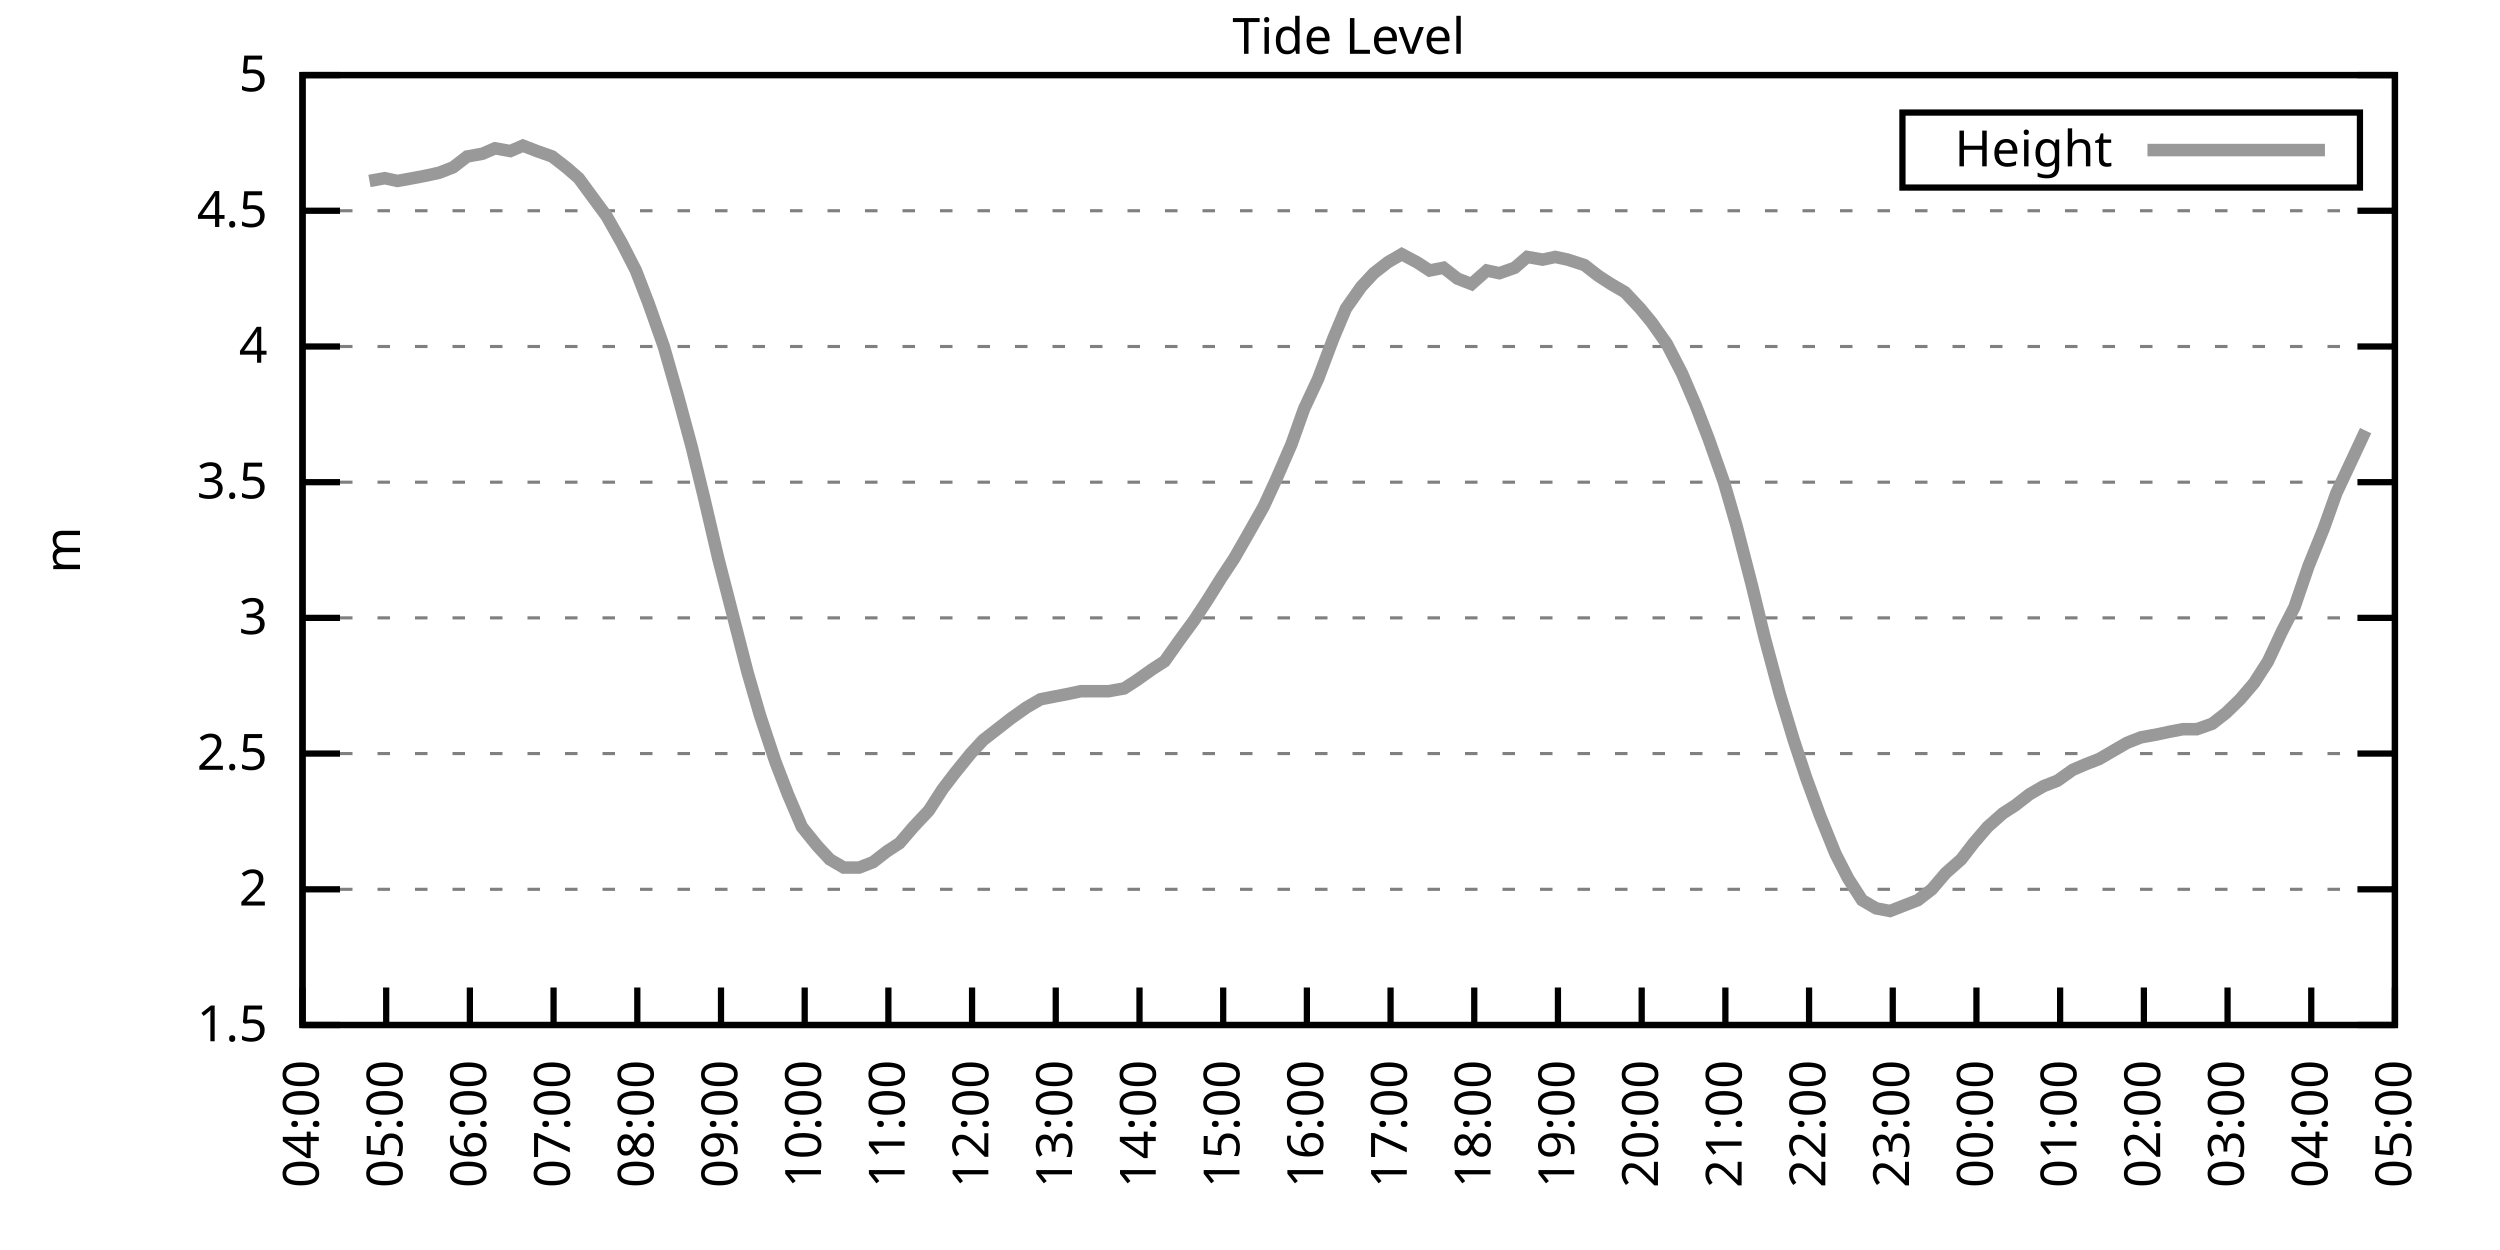
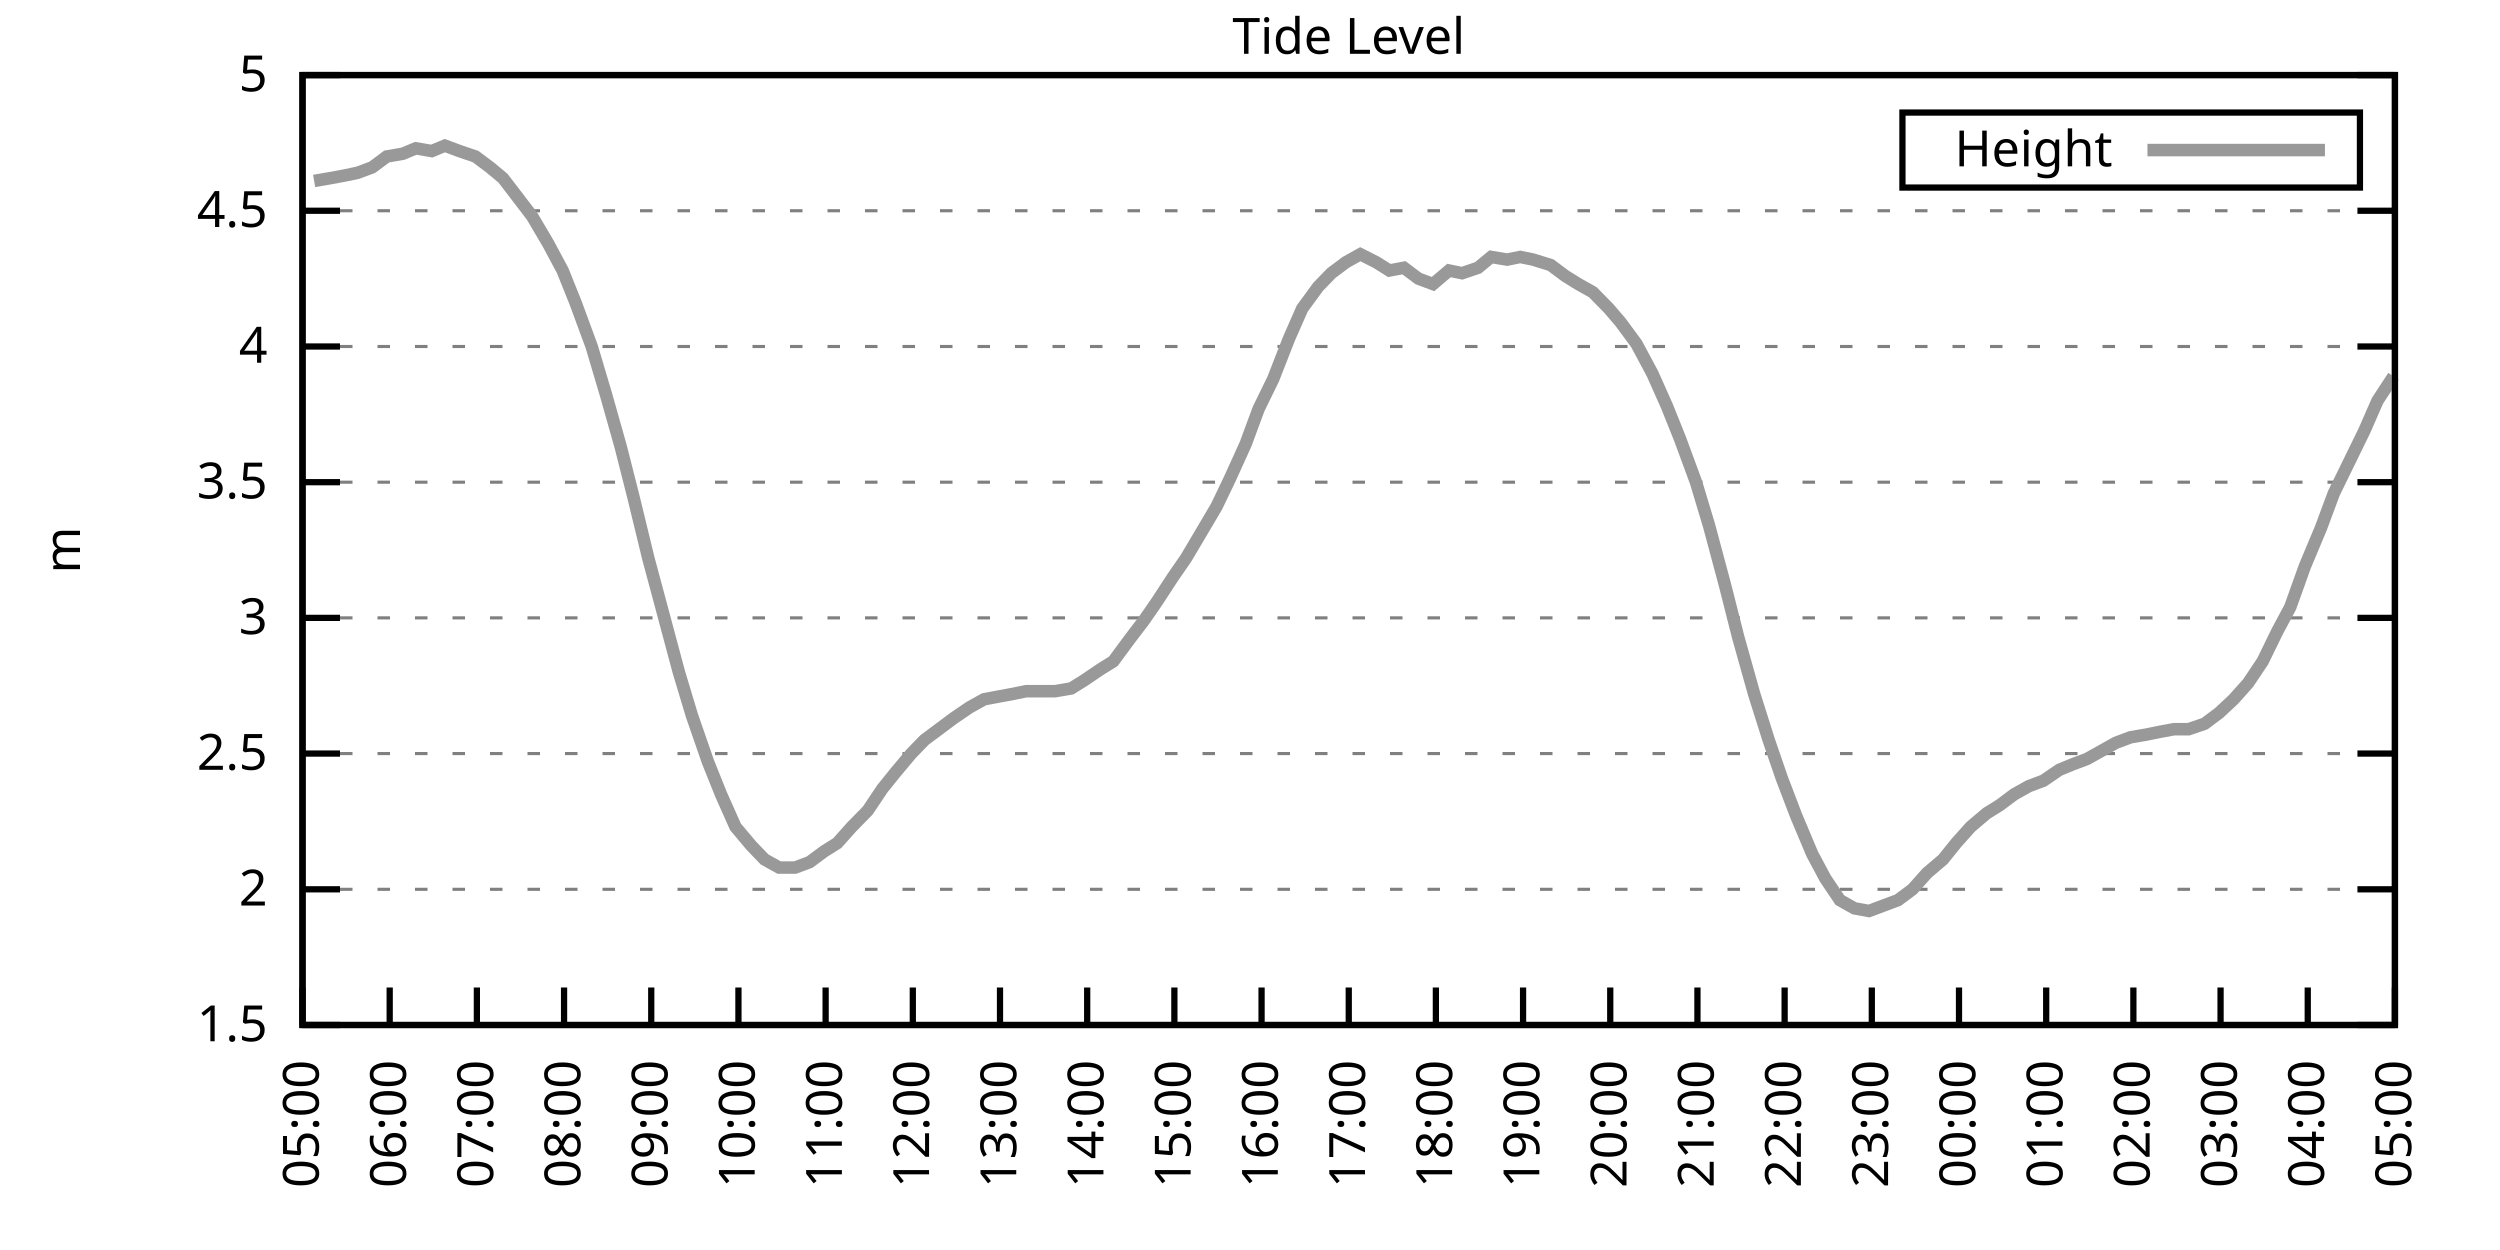
<svg xmlns="http://www.w3.org/2000/svg" xmlns:xlink="http://www.w3.org/1999/xlink" width="400" height="200" viewBox="0 0 400 200">
  <g id="gnuplot_canvas">
    <rect x="0" y="0" width="400" height="200" fill="none" />
    <defs>
      <circle id="gpDot" r="0.5" stroke-width="0.5" stroke="currentColor" />
      <path id="gpPt0" stroke-width="0.333" stroke="currentColor" d="M-1,0 h2 M0,-1 v2" />
      <path id="gpPt1" stroke-width="0.333" stroke="currentColor" d="M-1,-1 L1,1 M1,-1 L-1,1" />
      <path id="gpPt2" stroke-width="0.333" stroke="currentColor" d="M-1,0 L1,0 M0,-1 L0,1 M-1,-1 L1,1 M-1,1 L1,-1" />
      <rect id="gpPt3" stroke-width="0.333" stroke="currentColor" x="-1" y="-1" width="2" height="2" />
      <rect id="gpPt4" stroke-width="0.333" stroke="currentColor" fill="currentColor" x="-1" y="-1" width="2" height="2" />
      <circle id="gpPt5" stroke-width="0.333" stroke="currentColor" cx="0" cy="0" r="1" />
      <use xlink:href="#gpPt5" id="gpPt6" fill="currentColor" stroke="none" />
      <path id="gpPt7" stroke-width="0.333" stroke="currentColor" d="M0,-1.33 L-1.33,0.67 L1.33,0.67 z" />
      <use xlink:href="#gpPt7" id="gpPt8" fill="currentColor" stroke="none" />
      <use xlink:href="#gpPt7" id="gpPt9" stroke="currentColor" transform="rotate(180)" />
      <use xlink:href="#gpPt9" id="gpPt10" fill="currentColor" stroke="none" />
      <use xlink:href="#gpPt3" id="gpPt11" stroke="currentColor" transform="rotate(45)" />
      <use xlink:href="#gpPt11" id="gpPt12" fill="currentColor" stroke="none" />
      <path id="gpPt13" stroke-width="0.333" stroke="currentColor" d="M0,1.330 L1.265,0.411 L0.782,-1.067 L-0.782,-1.076 L-1.265,0.411 z" />
      <use xlink:href="#gpPt13" id="gpPt14" fill="currentColor" stroke="none" />
      <filter id="textbox" filterUnits="objectBoundingBox" x="0" y="0" height="1" width="1">
        <feFlood flood-color="white" flood-opacity="1" result="bgnd" />
        <feComposite in="SourceGraphic" in2="bgnd" operator="atop" />
      </filter>
      <filter id="greybox" filterUnits="objectBoundingBox" x="0" y="0" height="1" width="1">
        <feFlood flood-color="lightgrey" flood-opacity="1" result="grey" />
        <feComposite in="SourceGraphic" in2="grey" operator="atop" />
      </filter>
    </defs>
    <g fill="none" color="white" stroke="currentColor" stroke-width="1.00" stroke-linecap="butt" stroke-linejoin="miter">
</g>
    <g fill="none" color="black" stroke="currentColor" stroke-width="1.00" stroke-linecap="butt" stroke-linejoin="miter">
      <g stroke="none" shape-rendering="crispEdges">
        <polygon fill="rgb(255, 255, 255)" points="48.40,164.00 383.18,164.00 383.18,12.02 48.40,12.02 " />
      </g>
    </g>
    <g fill="none" color="black" stroke="currentColor" stroke-width="1.00" stroke-linecap="butt" stroke-linejoin="miter">
</g>
    <g fill="none" color="black" stroke="black" stroke-width="0.50" stroke-linecap="butt" stroke-linejoin="miter">
</g>
    <g fill="none" color="gray" stroke="currentColor" stroke-width="0.50" stroke-linecap="butt" stroke-linejoin="miter">
      <path stroke="gray" stroke-dasharray="2,4" class="gridline" d="M48.40,164.00 L383.19,164.00  " />
    </g>
    <g fill="none" color="gray" stroke="gray" stroke-width="1.00" stroke-linecap="butt" stroke-linejoin="miter">
</g>
    <g fill="none" color="black" stroke="currentColor" stroke-width="1.00" stroke-linecap="butt" stroke-linejoin="miter">
      <path stroke="black" d="M48.40,164.00 L54.40,164.00 M383.19,164.00 L377.19,164.00  " />
      <g transform="translate(42.80,166.60)" stroke="none" fill="black" font-family="Sans" font-size="8.00" text-anchor="end">
        <text>
          <tspan font-family="Sans"> 1.5</tspan>
        </text>
      </g>
    </g>
    <g fill="none" color="black" stroke="currentColor" stroke-width="1.00" stroke-linecap="butt" stroke-linejoin="miter">
</g>
    <g fill="none" color="black" stroke="black" stroke-width="0.50" stroke-linecap="butt" stroke-linejoin="miter">
</g>
    <g fill="none" color="gray" stroke="currentColor" stroke-width="0.50" stroke-linecap="butt" stroke-linejoin="miter">
      <path stroke="gray" stroke-dasharray="2,4" class="gridline" d="M48.40,142.29 L383.19,142.29  " />
    </g>
    <g fill="none" color="gray" stroke="gray" stroke-width="1.00" stroke-linecap="butt" stroke-linejoin="miter">
</g>
    <g fill="none" color="black" stroke="currentColor" stroke-width="1.00" stroke-linecap="butt" stroke-linejoin="miter">
      <path stroke="black" d="M48.40,142.29 L54.40,142.29 M383.19,142.29 L377.19,142.29  " />
      <g transform="translate(42.80,144.89)" stroke="none" fill="black" font-family="Sans" font-size="8.00" text-anchor="end">
        <text>
          <tspan font-family="Sans"> 2</tspan>
        </text>
      </g>
    </g>
    <g fill="none" color="black" stroke="currentColor" stroke-width="1.00" stroke-linecap="butt" stroke-linejoin="miter">
</g>
    <g fill="none" color="black" stroke="black" stroke-width="0.50" stroke-linecap="butt" stroke-linejoin="miter">
</g>
    <g fill="none" color="gray" stroke="currentColor" stroke-width="0.50" stroke-linecap="butt" stroke-linejoin="miter">
      <path stroke="gray" stroke-dasharray="2,4" class="gridline" d="M48.40,120.57 L383.19,120.57  " />
    </g>
    <g fill="none" color="gray" stroke="gray" stroke-width="1.00" stroke-linecap="butt" stroke-linejoin="miter">
</g>
    <g fill="none" color="black" stroke="currentColor" stroke-width="1.00" stroke-linecap="butt" stroke-linejoin="miter">
      <path stroke="black" d="M48.40,120.57 L54.40,120.57 M383.19,120.57 L377.19,120.57  " />
      <g transform="translate(42.80,123.17)" stroke="none" fill="black" font-family="Sans" font-size="8.00" text-anchor="end">
        <text>
          <tspan font-family="Sans"> 2.5</tspan>
        </text>
      </g>
    </g>
    <g fill="none" color="black" stroke="currentColor" stroke-width="1.00" stroke-linecap="butt" stroke-linejoin="miter">
</g>
    <g fill="none" color="black" stroke="black" stroke-width="0.50" stroke-linecap="butt" stroke-linejoin="miter">
</g>
    <g fill="none" color="gray" stroke="currentColor" stroke-width="0.50" stroke-linecap="butt" stroke-linejoin="miter">
      <path stroke="gray" stroke-dasharray="2,4" class="gridline" d="M48.40,98.86 L383.19,98.86  " />
    </g>
    <g fill="none" color="gray" stroke="gray" stroke-width="1.00" stroke-linecap="butt" stroke-linejoin="miter">
</g>
    <g fill="none" color="black" stroke="currentColor" stroke-width="1.00" stroke-linecap="butt" stroke-linejoin="miter">
      <path stroke="black" d="M48.40,98.86 L54.40,98.86 M383.19,98.86 L377.19,98.86  " />
      <g transform="translate(42.80,101.46)" stroke="none" fill="black" font-family="Sans" font-size="8.00" text-anchor="end">
        <text>
          <tspan font-family="Sans"> 3</tspan>
        </text>
      </g>
    </g>
    <g fill="none" color="black" stroke="currentColor" stroke-width="1.00" stroke-linecap="butt" stroke-linejoin="miter">
</g>
    <g fill="none" color="black" stroke="black" stroke-width="0.50" stroke-linecap="butt" stroke-linejoin="miter">
</g>
    <g fill="none" color="gray" stroke="currentColor" stroke-width="0.50" stroke-linecap="butt" stroke-linejoin="miter">
      <path stroke="gray" stroke-dasharray="2,4" class="gridline" d="M48.40,77.15 L383.19,77.15  " />
    </g>
    <g fill="none" color="gray" stroke="gray" stroke-width="1.00" stroke-linecap="butt" stroke-linejoin="miter">
</g>
    <g fill="none" color="black" stroke="currentColor" stroke-width="1.00" stroke-linecap="butt" stroke-linejoin="miter">
      <path stroke="black" d="M48.40,77.15 L54.40,77.15 M383.19,77.15 L377.19,77.15  " />
      <g transform="translate(42.80,79.75)" stroke="none" fill="black" font-family="Sans" font-size="8.00" text-anchor="end">
        <text>
          <tspan font-family="Sans"> 3.5</tspan>
        </text>
      </g>
    </g>
    <g fill="none" color="black" stroke="currentColor" stroke-width="1.00" stroke-linecap="butt" stroke-linejoin="miter">
</g>
    <g fill="none" color="black" stroke="black" stroke-width="0.50" stroke-linecap="butt" stroke-linejoin="miter">
</g>
    <g fill="none" color="gray" stroke="currentColor" stroke-width="0.50" stroke-linecap="butt" stroke-linejoin="miter">
      <path stroke="gray" stroke-dasharray="2,4" class="gridline" d="M48.40,55.44 L383.19,55.44  " />
    </g>
    <g fill="none" color="gray" stroke="gray" stroke-width="1.00" stroke-linecap="butt" stroke-linejoin="miter">
</g>
    <g fill="none" color="black" stroke="currentColor" stroke-width="1.00" stroke-linecap="butt" stroke-linejoin="miter">
      <path stroke="black" d="M48.40,55.44 L54.40,55.44 M383.19,55.44 L377.19,55.44  " />
      <g transform="translate(42.80,58.04)" stroke="none" fill="black" font-family="Sans" font-size="8.00" text-anchor="end">
        <text>
          <tspan font-family="Sans"> 4</tspan>
        </text>
      </g>
    </g>
    <g fill="none" color="black" stroke="currentColor" stroke-width="1.00" stroke-linecap="butt" stroke-linejoin="miter">
</g>
    <g fill="none" color="black" stroke="black" stroke-width="0.50" stroke-linecap="butt" stroke-linejoin="miter">
</g>
    <g fill="none" color="gray" stroke="currentColor" stroke-width="0.50" stroke-linecap="butt" stroke-linejoin="miter">
      <path stroke="gray" stroke-dasharray="2,4" class="gridline" d="M48.40,33.72 L383.19,33.72  " />
    </g>
    <g fill="none" color="gray" stroke="gray" stroke-width="1.00" stroke-linecap="butt" stroke-linejoin="miter">
</g>
    <g fill="none" color="black" stroke="currentColor" stroke-width="1.00" stroke-linecap="butt" stroke-linejoin="miter">
      <path stroke="black" d="M48.40,33.72 L54.40,33.72 M383.19,33.72 L377.19,33.72  " />
      <g transform="translate(42.80,36.32)" stroke="none" fill="black" font-family="Sans" font-size="8.00" text-anchor="end">
        <text>
          <tspan font-family="Sans"> 4.5</tspan>
        </text>
      </g>
    </g>
    <g fill="none" color="black" stroke="currentColor" stroke-width="1.00" stroke-linecap="butt" stroke-linejoin="miter">
</g>
    <g fill="none" color="black" stroke="black" stroke-width="0.50" stroke-linecap="butt" stroke-linejoin="miter">
</g>
    <g fill="none" color="gray" stroke="currentColor" stroke-width="0.50" stroke-linecap="butt" stroke-linejoin="miter">
      <path stroke="gray" stroke-dasharray="2,4" class="gridline" d="M48.40,12.01 L383.19,12.01  " />
    </g>
    <g fill="none" color="gray" stroke="gray" stroke-width="1.00" stroke-linecap="butt" stroke-linejoin="miter">
</g>
    <g fill="none" color="black" stroke="currentColor" stroke-width="1.00" stroke-linecap="butt" stroke-linejoin="miter">
      <path stroke="black" d="M48.40,12.01 L54.40,12.01 M383.19,12.01 L377.19,12.01  " />
      <g transform="translate(42.80,14.61)" stroke="none" fill="black" font-family="Sans" font-size="8.00" text-anchor="end">
        <text>
          <tspan font-family="Sans"> 5</tspan>
        </text>
      </g>
    </g>
    <g fill="none" color="black" stroke="currentColor" stroke-width="1.00" stroke-linecap="butt" stroke-linejoin="miter">
      <path stroke="black" d="M48.40,164.00 L48.40,158.00  " />
      <g transform="translate(51.00,169.60) rotate(270.00)" stroke="none" fill="black" font-family="Sans" font-size="8.00" text-anchor="end">
        <text>
-           <tspan font-family="Sans">04:00</tspan>
-         </text>
-       </g>
-     </g>
-     <g fill="none" color="black" stroke="currentColor" stroke-width="1.00" stroke-linecap="butt" stroke-linejoin="miter">
-       <path stroke="black" d="M61.79,164.00 L61.79,158.00  " />
-       <g transform="translate(64.39,169.60) rotate(270.00)" stroke="none" fill="black" font-family="Sans" font-size="8.00" text-anchor="end">
-         <text>
          <tspan font-family="Sans">05:00</tspan>
        </text>
      </g>
    </g>
    <g fill="none" color="black" stroke="currentColor" stroke-width="1.00" stroke-linecap="butt" stroke-linejoin="miter">
-       <path stroke="black" d="M75.18,164.00 L75.18,158.00  " />
-       <g transform="translate(77.78,169.60) rotate(270.00)" stroke="none" fill="black" font-family="Sans" font-size="8.00" text-anchor="end">
+       <path stroke="black" d="M62.35,164.00 L62.35,158.00  " />
+       <g transform="translate(64.95,169.60) rotate(270.00)" stroke="none" fill="black" font-family="Sans" font-size="8.00" text-anchor="end">
        <text>
          <tspan font-family="Sans">06:00</tspan>
        </text>
      </g>
    </g>
    <g fill="none" color="black" stroke="currentColor" stroke-width="1.00" stroke-linecap="butt" stroke-linejoin="miter">
-       <path stroke="black" d="M88.57,164.00 L88.57,158.00  " />
-       <g transform="translate(91.17,169.60) rotate(270.00)" stroke="none" fill="black" font-family="Sans" font-size="8.00" text-anchor="end">
+       <path stroke="black" d="M76.30,164.00 L76.30,158.00  " />
+       <g transform="translate(78.90,169.60) rotate(270.00)" stroke="none" fill="black" font-family="Sans" font-size="8.00" text-anchor="end">
        <text>
          <tspan font-family="Sans">07:00</tspan>
        </text>
      </g>
    </g>
    <g fill="none" color="black" stroke="currentColor" stroke-width="1.00" stroke-linecap="butt" stroke-linejoin="miter">
-       <path stroke="black" d="M101.97,164.00 L101.97,158.00  " />
-       <g transform="translate(104.57,169.60) rotate(270.00)" stroke="none" fill="black" font-family="Sans" font-size="8.00" text-anchor="end">
+       <path stroke="black" d="M90.25,164.00 L90.25,158.00  " />
+       <g transform="translate(92.85,169.60) rotate(270.00)" stroke="none" fill="black" font-family="Sans" font-size="8.00" text-anchor="end">
        <text>
          <tspan font-family="Sans">08:00</tspan>
        </text>
      </g>
    </g>
    <g fill="none" color="black" stroke="currentColor" stroke-width="1.00" stroke-linecap="butt" stroke-linejoin="miter">
-       <path stroke="black" d="M115.36,164.00 L115.36,158.00  " />
-       <g transform="translate(117.96,169.60) rotate(270.00)" stroke="none" fill="black" font-family="Sans" font-size="8.00" text-anchor="end">
+       <path stroke="black" d="M104.20,164.00 L104.20,158.00  " />
+       <g transform="translate(106.80,169.60) rotate(270.00)" stroke="none" fill="black" font-family="Sans" font-size="8.00" text-anchor="end">
        <text>
          <tspan font-family="Sans">09:00</tspan>
        </text>
      </g>
    </g>
    <g fill="none" color="black" stroke="currentColor" stroke-width="1.00" stroke-linecap="butt" stroke-linejoin="miter">
-       <path stroke="black" d="M128.75,164.00 L128.75,158.00  " />
-       <g transform="translate(131.35,169.60) rotate(270.00)" stroke="none" fill="black" font-family="Sans" font-size="8.00" text-anchor="end">
+       <path stroke="black" d="M118.15,164.00 L118.15,158.00  " />
+       <g transform="translate(120.75,169.60) rotate(270.00)" stroke="none" fill="black" font-family="Sans" font-size="8.00" text-anchor="end">
        <text>
          <tspan font-family="Sans">10:00</tspan>
        </text>
      </g>
    </g>
    <g fill="none" color="black" stroke="currentColor" stroke-width="1.00" stroke-linecap="butt" stroke-linejoin="miter">
-       <path stroke="black" d="M142.14,164.00 L142.14,158.00  " />
-       <g transform="translate(144.74,169.60) rotate(270.00)" stroke="none" fill="black" font-family="Sans" font-size="8.00" text-anchor="end">
+       <path stroke="black" d="M132.10,164.00 L132.10,158.00  " />
+       <g transform="translate(134.70,169.60) rotate(270.00)" stroke="none" fill="black" font-family="Sans" font-size="8.00" text-anchor="end">
        <text>
          <tspan font-family="Sans">11:00</tspan>
        </text>
      </g>
    </g>
    <g fill="none" color="black" stroke="currentColor" stroke-width="1.00" stroke-linecap="butt" stroke-linejoin="miter">
-       <path stroke="black" d="M155.53,164.00 L155.53,158.00  " />
-       <g transform="translate(158.13,169.60) rotate(270.00)" stroke="none" fill="black" font-family="Sans" font-size="8.00" text-anchor="end">
+       <path stroke="black" d="M146.05,164.00 L146.05,158.00  " />
+       <g transform="translate(148.65,169.60) rotate(270.00)" stroke="none" fill="black" font-family="Sans" font-size="8.00" text-anchor="end">
        <text>
          <tspan font-family="Sans">12:00</tspan>
        </text>
      </g>
    </g>
    <g fill="none" color="black" stroke="currentColor" stroke-width="1.00" stroke-linecap="butt" stroke-linejoin="miter">
-       <path stroke="black" d="M168.92,164.00 L168.92,158.00  " />
-       <g transform="translate(171.52,169.60) rotate(270.00)" stroke="none" fill="black" font-family="Sans" font-size="8.00" text-anchor="end">
+       <path stroke="black" d="M160.00,164.00 L160.00,158.00  " />
+       <g transform="translate(162.60,169.60) rotate(270.00)" stroke="none" fill="black" font-family="Sans" font-size="8.00" text-anchor="end">
        <text>
          <tspan font-family="Sans">13:00</tspan>
        </text>
      </g>
    </g>
    <g fill="none" color="black" stroke="currentColor" stroke-width="1.00" stroke-linecap="butt" stroke-linejoin="miter">
-       <path stroke="black" d="M182.32,164.00 L182.32,158.00  " />
-       <g transform="translate(184.92,169.60) rotate(270.00)" stroke="none" fill="black" font-family="Sans" font-size="8.00" text-anchor="end">
+       <path stroke="black" d="M173.95,164.00 L173.95,158.00  " />
+       <g transform="translate(176.55,169.60) rotate(270.00)" stroke="none" fill="black" font-family="Sans" font-size="8.00" text-anchor="end">
        <text>
          <tspan font-family="Sans">14:00</tspan>
        </text>
      </g>
    </g>
    <g fill="none" color="black" stroke="currentColor" stroke-width="1.00" stroke-linecap="butt" stroke-linejoin="miter">
-       <path stroke="black" d="M195.71,164.00 L195.71,158.00  " />
-       <g transform="translate(198.31,169.60) rotate(270.00)" stroke="none" fill="black" font-family="Sans" font-size="8.00" text-anchor="end">
+       <path stroke="black" d="M187.90,164.00 L187.90,158.00  " />
+       <g transform="translate(190.50,169.60) rotate(270.00)" stroke="none" fill="black" font-family="Sans" font-size="8.00" text-anchor="end">
        <text>
          <tspan font-family="Sans">15:00</tspan>
        </text>
      </g>
    </g>
    <g fill="none" color="black" stroke="currentColor" stroke-width="1.00" stroke-linecap="butt" stroke-linejoin="miter">
-       <path stroke="black" d="M209.10,164.00 L209.10,158.00  " />
-       <g transform="translate(211.70,169.60) rotate(270.00)" stroke="none" fill="black" font-family="Sans" font-size="8.00" text-anchor="end">
+       <path stroke="black" d="M201.85,164.00 L201.85,158.00  " />
+       <g transform="translate(204.45,169.60) rotate(270.00)" stroke="none" fill="black" font-family="Sans" font-size="8.00" text-anchor="end">
        <text>
          <tspan font-family="Sans">16:00</tspan>
        </text>
      </g>
    </g>
    <g fill="none" color="black" stroke="currentColor" stroke-width="1.00" stroke-linecap="butt" stroke-linejoin="miter">
-       <path stroke="black" d="M222.49,164.00 L222.49,158.00  " />
-       <g transform="translate(225.09,169.60) rotate(270.00)" stroke="none" fill="black" font-family="Sans" font-size="8.00" text-anchor="end">
+       <path stroke="black" d="M215.80,164.00 L215.80,158.00  " />
+       <g transform="translate(218.40,169.60) rotate(270.00)" stroke="none" fill="black" font-family="Sans" font-size="8.00" text-anchor="end">
        <text>
          <tspan font-family="Sans">17:00</tspan>
        </text>
      </g>
    </g>
    <g fill="none" color="black" stroke="currentColor" stroke-width="1.00" stroke-linecap="butt" stroke-linejoin="miter">
-       <path stroke="black" d="M235.88,164.00 L235.88,158.00  " />
-       <g transform="translate(238.48,169.60) rotate(270.00)" stroke="none" fill="black" font-family="Sans" font-size="8.00" text-anchor="end">
+       <path stroke="black" d="M229.74,164.00 L229.74,158.00  " />
+       <g transform="translate(232.34,169.60) rotate(270.00)" stroke="none" fill="black" font-family="Sans" font-size="8.00" text-anchor="end">
        <text>
          <tspan font-family="Sans">18:00</tspan>
        </text>
      </g>
    </g>
    <g fill="none" color="black" stroke="currentColor" stroke-width="1.00" stroke-linecap="butt" stroke-linejoin="miter">
-       <path stroke="black" d="M249.27,164.00 L249.27,158.00  " />
-       <g transform="translate(251.87,169.60) rotate(270.00)" stroke="none" fill="black" font-family="Sans" font-size="8.00" text-anchor="end">
+       <path stroke="black" d="M243.69,164.00 L243.69,158.00  " />
+       <g transform="translate(246.29,169.60) rotate(270.00)" stroke="none" fill="black" font-family="Sans" font-size="8.00" text-anchor="end">
        <text>
          <tspan font-family="Sans">19:00</tspan>
        </text>
      </g>
    </g>
    <g fill="none" color="black" stroke="currentColor" stroke-width="1.00" stroke-linecap="butt" stroke-linejoin="miter">
-       <path stroke="black" d="M262.67,164.00 L262.67,158.00  " />
-       <g transform="translate(265.27,169.60) rotate(270.00)" stroke="none" fill="black" font-family="Sans" font-size="8.00" text-anchor="end">
+       <path stroke="black" d="M257.64,164.00 L257.64,158.00  " />
+       <g transform="translate(260.24,169.60) rotate(270.00)" stroke="none" fill="black" font-family="Sans" font-size="8.00" text-anchor="end">
        <text>
          <tspan font-family="Sans">20:00</tspan>
        </text>
      </g>
    </g>
    <g fill="none" color="black" stroke="currentColor" stroke-width="1.00" stroke-linecap="butt" stroke-linejoin="miter">
-       <path stroke="black" d="M276.06,164.00 L276.06,158.00  " />
-       <g transform="translate(278.66,169.60) rotate(270.00)" stroke="none" fill="black" font-family="Sans" font-size="8.00" text-anchor="end">
+       <path stroke="black" d="M271.59,164.00 L271.59,158.00  " />
+       <g transform="translate(274.19,169.60) rotate(270.00)" stroke="none" fill="black" font-family="Sans" font-size="8.00" text-anchor="end">
        <text>
          <tspan font-family="Sans">21:00</tspan>
        </text>
      </g>
    </g>
    <g fill="none" color="black" stroke="currentColor" stroke-width="1.00" stroke-linecap="butt" stroke-linejoin="miter">
-       <path stroke="black" d="M289.45,164.00 L289.45,158.00  " />
-       <g transform="translate(292.05,169.60) rotate(270.00)" stroke="none" fill="black" font-family="Sans" font-size="8.00" text-anchor="end">
+       <path stroke="black" d="M285.54,164.00 L285.54,158.00  " />
+       <g transform="translate(288.14,169.60) rotate(270.00)" stroke="none" fill="black" font-family="Sans" font-size="8.00" text-anchor="end">
        <text>
          <tspan font-family="Sans">22:00</tspan>
        </text>
      </g>
    </g>
    <g fill="none" color="black" stroke="currentColor" stroke-width="1.00" stroke-linecap="butt" stroke-linejoin="miter">
-       <path stroke="black" d="M302.84,164.00 L302.84,158.00  " />
-       <g transform="translate(305.44,169.60) rotate(270.00)" stroke="none" fill="black" font-family="Sans" font-size="8.00" text-anchor="end">
+       <path stroke="black" d="M299.49,164.00 L299.49,158.00  " />
+       <g transform="translate(302.09,169.60) rotate(270.00)" stroke="none" fill="black" font-family="Sans" font-size="8.00" text-anchor="end">
        <text>
          <tspan font-family="Sans">23:00</tspan>
        </text>
      </g>
    </g>
    <g fill="none" color="black" stroke="currentColor" stroke-width="1.00" stroke-linecap="butt" stroke-linejoin="miter">
-       <path stroke="black" d="M316.23,164.00 L316.23,158.00  " />
-       <g transform="translate(318.83,169.60) rotate(270.00)" stroke="none" fill="black" font-family="Sans" font-size="8.00" text-anchor="end">
+       <path stroke="black" d="M313.44,164.00 L313.44,158.00  " />
+       <g transform="translate(316.04,169.60) rotate(270.00)" stroke="none" fill="black" font-family="Sans" font-size="8.00" text-anchor="end">
        <text>
          <tspan font-family="Sans">00:00</tspan>
        </text>
      </g>
    </g>
    <g fill="none" color="black" stroke="currentColor" stroke-width="1.00" stroke-linecap="butt" stroke-linejoin="miter">
-       <path stroke="black" d="M329.62,164.00 L329.62,158.00  " />
-       <g transform="translate(332.22,169.60) rotate(270.00)" stroke="none" fill="black" font-family="Sans" font-size="8.00" text-anchor="end">
+       <path stroke="black" d="M327.39,164.00 L327.39,158.00  " />
+       <g transform="translate(329.99,169.60) rotate(270.00)" stroke="none" fill="black" font-family="Sans" font-size="8.00" text-anchor="end">
        <text>
          <tspan font-family="Sans">01:00</tspan>
        </text>
      </g>
    </g>
    <g fill="none" color="black" stroke="currentColor" stroke-width="1.00" stroke-linecap="butt" stroke-linejoin="miter">
-       <path stroke="black" d="M343.02,164.00 L343.02,158.00  " />
-       <g transform="translate(345.62,169.60) rotate(270.00)" stroke="none" fill="black" font-family="Sans" font-size="8.00" text-anchor="end">
+       <path stroke="black" d="M341.34,164.00 L341.34,158.00  " />
+       <g transform="translate(343.94,169.60) rotate(270.00)" stroke="none" fill="black" font-family="Sans" font-size="8.00" text-anchor="end">
        <text>
          <tspan font-family="Sans">02:00</tspan>
        </text>
      </g>
    </g>
    <g fill="none" color="black" stroke="currentColor" stroke-width="1.00" stroke-linecap="butt" stroke-linejoin="miter">
-       <path stroke="black" d="M356.41,164.00 L356.41,158.00  " />
-       <g transform="translate(359.01,169.60) rotate(270.00)" stroke="none" fill="black" font-family="Sans" font-size="8.00" text-anchor="end">
+       <path stroke="black" d="M355.29,164.00 L355.29,158.00  " />
+       <g transform="translate(357.89,169.60) rotate(270.00)" stroke="none" fill="black" font-family="Sans" font-size="8.00" text-anchor="end">
        <text>
          <tspan font-family="Sans">03:00</tspan>
        </text>
      </g>
    </g>
    <g fill="none" color="black" stroke="currentColor" stroke-width="1.00" stroke-linecap="butt" stroke-linejoin="miter">
-       <path stroke="black" d="M369.80,164.00 L369.80,158.00  " />
-       <g transform="translate(372.40,169.60) rotate(270.00)" stroke="none" fill="black" font-family="Sans" font-size="8.00" text-anchor="end">
+       <path stroke="black" d="M369.24,164.00 L369.24,158.00  " />
+       <g transform="translate(371.84,169.60) rotate(270.00)" stroke="none" fill="black" font-family="Sans" font-size="8.00" text-anchor="end">
        <text>
          <tspan font-family="Sans">04:00</tspan>
        </text>
      </g>
    </g>
    <g fill="none" color="black" stroke="currentColor" stroke-width="1.00" stroke-linecap="butt" stroke-linejoin="miter">
      <path stroke="black" d="M383.19,164.00 L383.19,158.00  " />
      <g transform="translate(385.79,169.60) rotate(270.00)" stroke="none" fill="black" font-family="Sans" font-size="8.00" text-anchor="end">
        <text>
          <tspan font-family="Sans">05:00</tspan>
        </text>
      </g>
    </g>
    <g fill="none" color="black" stroke="currentColor" stroke-width="1.00" stroke-linecap="butt" stroke-linejoin="miter">
</g>
    <g fill="none" color="black" stroke="currentColor" stroke-width="1.00" stroke-linecap="butt" stroke-linejoin="miter">
      <path stroke="black" d="M48.40,12.01 L48.40,164.00 L383.19,164.00 L383.19,12.01 L48.40,12.01 Z  " />
    </g>
    <g fill="none" color="black" stroke="currentColor" stroke-width="1.00" stroke-linecap="butt" stroke-linejoin="miter">
</g>
    <g fill="none" color="black" stroke="currentColor" stroke-width="1.00" stroke-linecap="butt" stroke-linejoin="miter">
      <path stroke="black" d="M304.39,30.01 L304.39,18.01 L377.59,18.01 L377.59,30.01 L304.39,30.01 Z  " />
    </g>
    <g id="Tide_level_plot_1">
      <g fill="none" color="white" stroke="black" stroke-width="2.00" stroke-linecap="butt" stroke-linejoin="miter">
</g>
      <g fill="none" color="black" stroke="currentColor" stroke-width="2.00" stroke-linecap="butt" stroke-linejoin="miter">
        <g transform="translate(337.99,26.61)" stroke="none" fill="black" font-family="Sans" font-size="8.00" text-anchor="end">
          <text>
            <tspan font-family="Sans">Height</tspan>
          </text>
        </g>
      </g>
      <g fill="none" color="black" stroke="currentColor" stroke-width="2.00" stroke-linecap="butt" stroke-linejoin="miter">
-         <path stroke="rgb(153, 153, 153)" d="M343.59,24.01 L371.99,24.01 M59.11,28.95 L61.57,28.51 L63.58,28.95 L66.03,28.51 L68.26,28.08 L70.27,27.64   L72.50,26.77 L74.74,25.04 L77.19,24.60 L79.20,23.73 L81.66,24.17 L83.66,23.30 L85.90,24.17 L88.35,25.04   L90.58,26.77 L92.59,28.51 L94.82,31.55 L97.06,34.59 L99.51,38.93 L101.74,43.28 L103.75,48.49 L106.21,55.44   L108.44,63.25 L110.67,71.50 L112.68,79.75 L114.91,89.31 L117.14,97.99 L119.60,107.55 L121.61,114.49 L124.06,121.88   L126.07,127.09 L128.30,132.30 L130.76,135.34 L132.77,137.51 L135.00,138.81 L137.45,138.81 L139.69,137.94 L141.92,136.21   L143.93,134.90 L146.16,132.30 L148.61,129.69 L150.85,126.22 L152.85,123.61 L155.31,120.57 L157.32,118.40 L159.55,116.67   L161.78,114.93 L164.24,113.19 L166.47,111.89 L168.70,111.45 L170.93,111.02 L172.94,110.59 L175.17,110.59 L177.41,110.59   L179.86,110.15 L181.87,108.85 L184.32,107.11 L186.33,105.81 L188.79,102.34 L191.02,99.30 L193.03,96.26 L195.48,92.35   L197.49,89.31 L199.73,85.40 L202.18,81.06 L204.19,76.71 L206.64,71.07 L208.65,65.42 L210.88,60.65 L213.34,54.13   L215.35,49.36 L217.80,45.88 L219.81,43.71 L222.04,41.97 L224.28,40.67 L226.73,41.97 L228.74,43.28 L230.97,42.84   L233.20,44.58 L235.44,45.45 L237.89,43.28 L239.90,43.71 L242.36,42.84 L244.36,41.11 L246.82,41.54 L248.83,41.11   L250.84,41.54 L253.51,42.41 L255.75,44.15 L257.76,45.45 L259.99,46.75 L262.44,49.36 L264.23,51.53 L266.68,55.00   L269.14,59.78 L271.37,64.99 L273.38,70.20 L275.83,77.15 L277.84,84.10 L280.30,93.65 L282.31,101.90 L284.76,111.02   L286.99,118.40 L289.00,124.48 L291.23,130.56 L293.69,136.64 L295.70,140.55 L297.93,144.02 L300.16,145.33 L302.39,145.76   L304.63,144.89 L306.86,144.02 L309.09,142.29 L311.32,139.68 L313.78,137.51 L315.79,134.90 L318.02,132.30 L320.47,130.13   L322.48,128.83 L324.71,127.09 L326.95,125.79 L329.18,124.92 L331.63,123.18 L333.64,122.31 L335.87,121.44 L338.10,120.14   L340.34,118.84 L342.57,117.97 L345.02,117.53 L347.03,117.10 L349.26,116.67 L351.50,116.67 L353.95,115.80 L356.18,114.06   L358.42,111.89 L360.65,109.28 L362.88,105.81 L365.11,101.03 L367.12,97.12 L369.35,90.61 L371.81,84.53 L373.82,78.89   L376.27,73.67 L378.50,68.90  " />
+         <path stroke="rgb(153, 153, 153)" d="M343.59,24.01 L371.99,24.01 M50.26,28.95 L52.82,28.51 L55.14,28.08 L57.23,27.64 L59.56,26.77 L61.88,25.04   L64.44,24.60 L66.53,23.73 L69.09,24.17 L71.18,23.30 L73.51,24.17 L76.07,25.04 L78.39,26.77 L80.48,28.51   L82.81,31.55 L85.13,34.59 L87.69,38.93 L90.02,43.28 L92.11,48.49 L94.67,55.44 L96.99,63.25 L99.32,71.50   L101.41,79.75 L103.73,89.31 L106.06,97.99 L108.62,107.55 L110.71,114.49 L113.27,121.88 L115.36,127.09 L117.68,132.30   L120.24,135.34 L122.33,137.51 L124.66,138.81 L127.22,138.81 L129.54,137.94 L131.87,136.21 L133.96,134.90 L136.28,132.30   L138.84,129.69 L141.16,126.22 L143.26,123.61 L145.81,120.57 L147.91,118.40 L150.23,116.67 L152.56,114.93 L155.11,113.19   L157.44,111.89 L159.76,111.45 L162.09,111.02 L164.18,110.59 L166.51,110.59 L168.83,110.59 L171.39,110.15 L173.48,108.85   L176.04,107.11 L178.13,105.81 L180.69,102.34 L183.01,99.30 L185.11,96.26 L187.66,92.35 L189.76,89.31 L192.08,85.40   L194.64,81.06 L196.73,76.71 L199.29,71.07 L201.38,65.42 L203.71,60.65 L206.26,54.13 L208.36,49.36 L210.91,45.88   L213.01,43.71 L215.33,41.97 L217.65,40.67 L220.21,41.97 L222.30,43.28 L224.63,42.84 L226.95,44.58 L229.28,45.45   L231.84,43.28 L233.93,43.71 L236.49,42.84 L238.58,41.11 L241.14,41.54 L243.23,41.11 L245.32,41.54 L248.11,42.41   L250.44,44.15 L252.53,45.45 L254.85,46.75 L257.41,49.36 L259.27,51.53 L261.83,55.00 L264.39,59.78 L266.71,64.99   L268.80,70.20 L271.36,77.15 L273.45,84.10 L276.01,93.65 L278.10,101.90 L280.66,111.02 L282.99,118.40 L285.08,124.48   L287.40,130.56 L289.96,136.64 L292.05,140.55 L294.38,144.02 L296.70,145.33 L299.03,145.76 L301.35,144.89 L303.68,144.02   L306.00,142.29 L308.33,139.68 L310.88,137.51 L312.98,134.90 L315.30,132.30 L317.86,130.13 L319.95,128.83 L322.28,127.09   L324.60,125.79 L326.93,124.92 L329.48,123.18 L331.58,122.31 L333.90,121.44 L336.23,120.14 L338.55,118.84 L340.88,117.97   L343.43,117.53 L345.53,117.10 L347.85,116.67 L350.18,116.67 L352.73,115.80 L355.06,114.06 L357.38,111.89 L359.71,109.28   L362.03,105.81 L364.36,101.03 L366.45,97.12 L368.78,90.61 L371.33,84.53 L373.43,78.89 L375.98,73.67 L378.31,68.90   L380.40,64.12 L382.96,60.21  " />
      </g>
    </g>
    <g fill="none" color="black" stroke="currentColor" stroke-width="2.00" stroke-linecap="butt" stroke-linejoin="miter">
</g>
    <g fill="none" color="black" stroke="black" stroke-width="1.00" stroke-linecap="butt" stroke-linejoin="miter">
</g>
    <g fill="none" color="black" stroke="currentColor" stroke-width="1.00" stroke-linecap="butt" stroke-linejoin="miter">
      <path stroke="black" d="M48.40,12.01 L48.40,164.00 L383.19,164.00 L383.19,12.01 L48.40,12.01 Z  " />
      <g transform="translate(12.80,88.01) rotate(270.00)" stroke="none" fill="black" font-family="Sans" font-size="8.00" text-anchor="middle">
        <text>
          <tspan font-family="Sans">m</tspan>
        </text>
      </g>
    </g>
    <g fill="none" color="black" stroke="currentColor" stroke-width="1.00" stroke-linecap="butt" stroke-linejoin="miter">
</g>
    <g fill="none" color="black" stroke="currentColor" stroke-width="1.00" stroke-linecap="butt" stroke-linejoin="miter">
      <g transform="translate(215.79,8.61)" stroke="none" fill="black" font-family="Sans" font-size="8.00" text-anchor="middle">
        <text>
          <tspan font-family="Sans">Tide Level</tspan>
        </text>
      </g>
    </g>
    <g fill="none" color="black" stroke="currentColor" stroke-width="1.00" stroke-linecap="butt" stroke-linejoin="miter">
</g>
  </g>
</svg>
